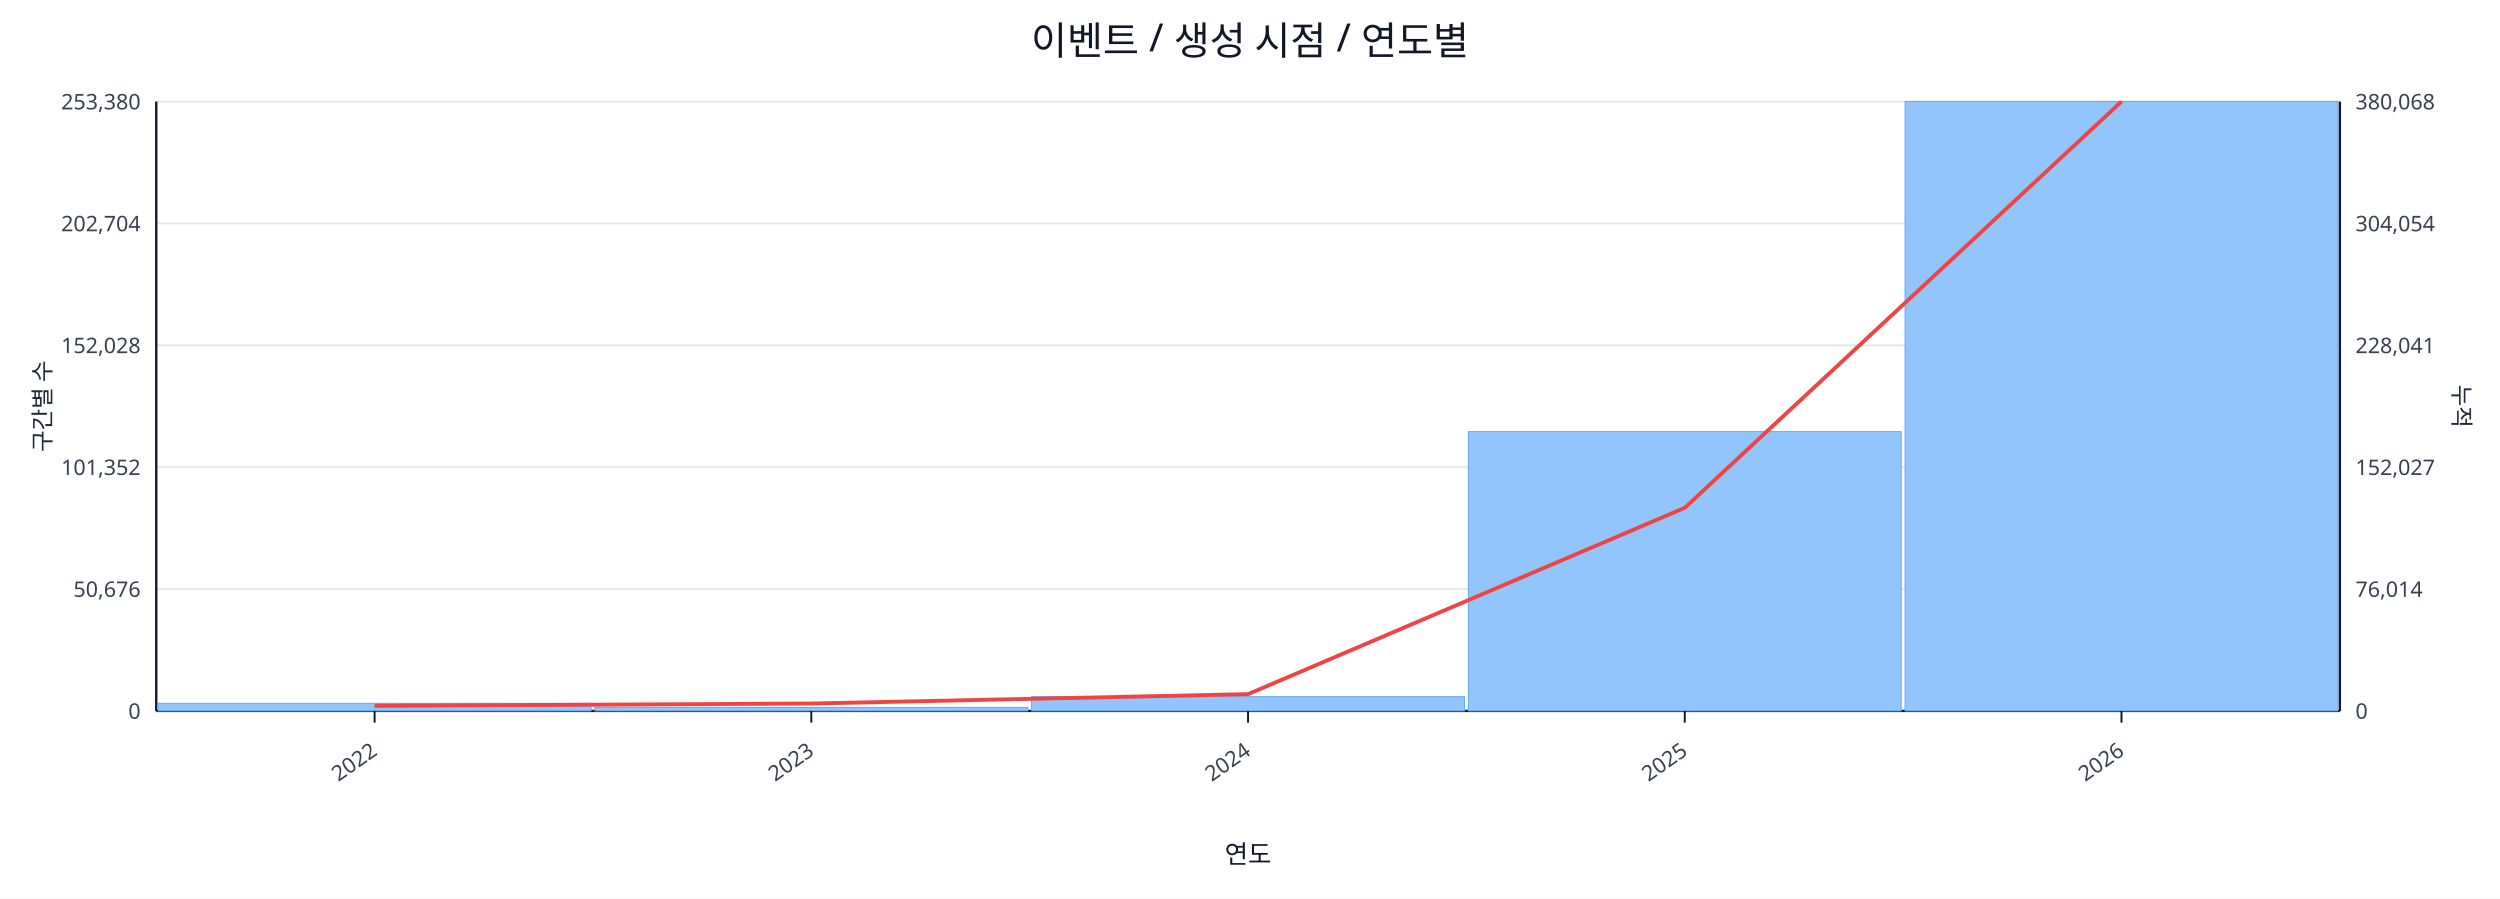
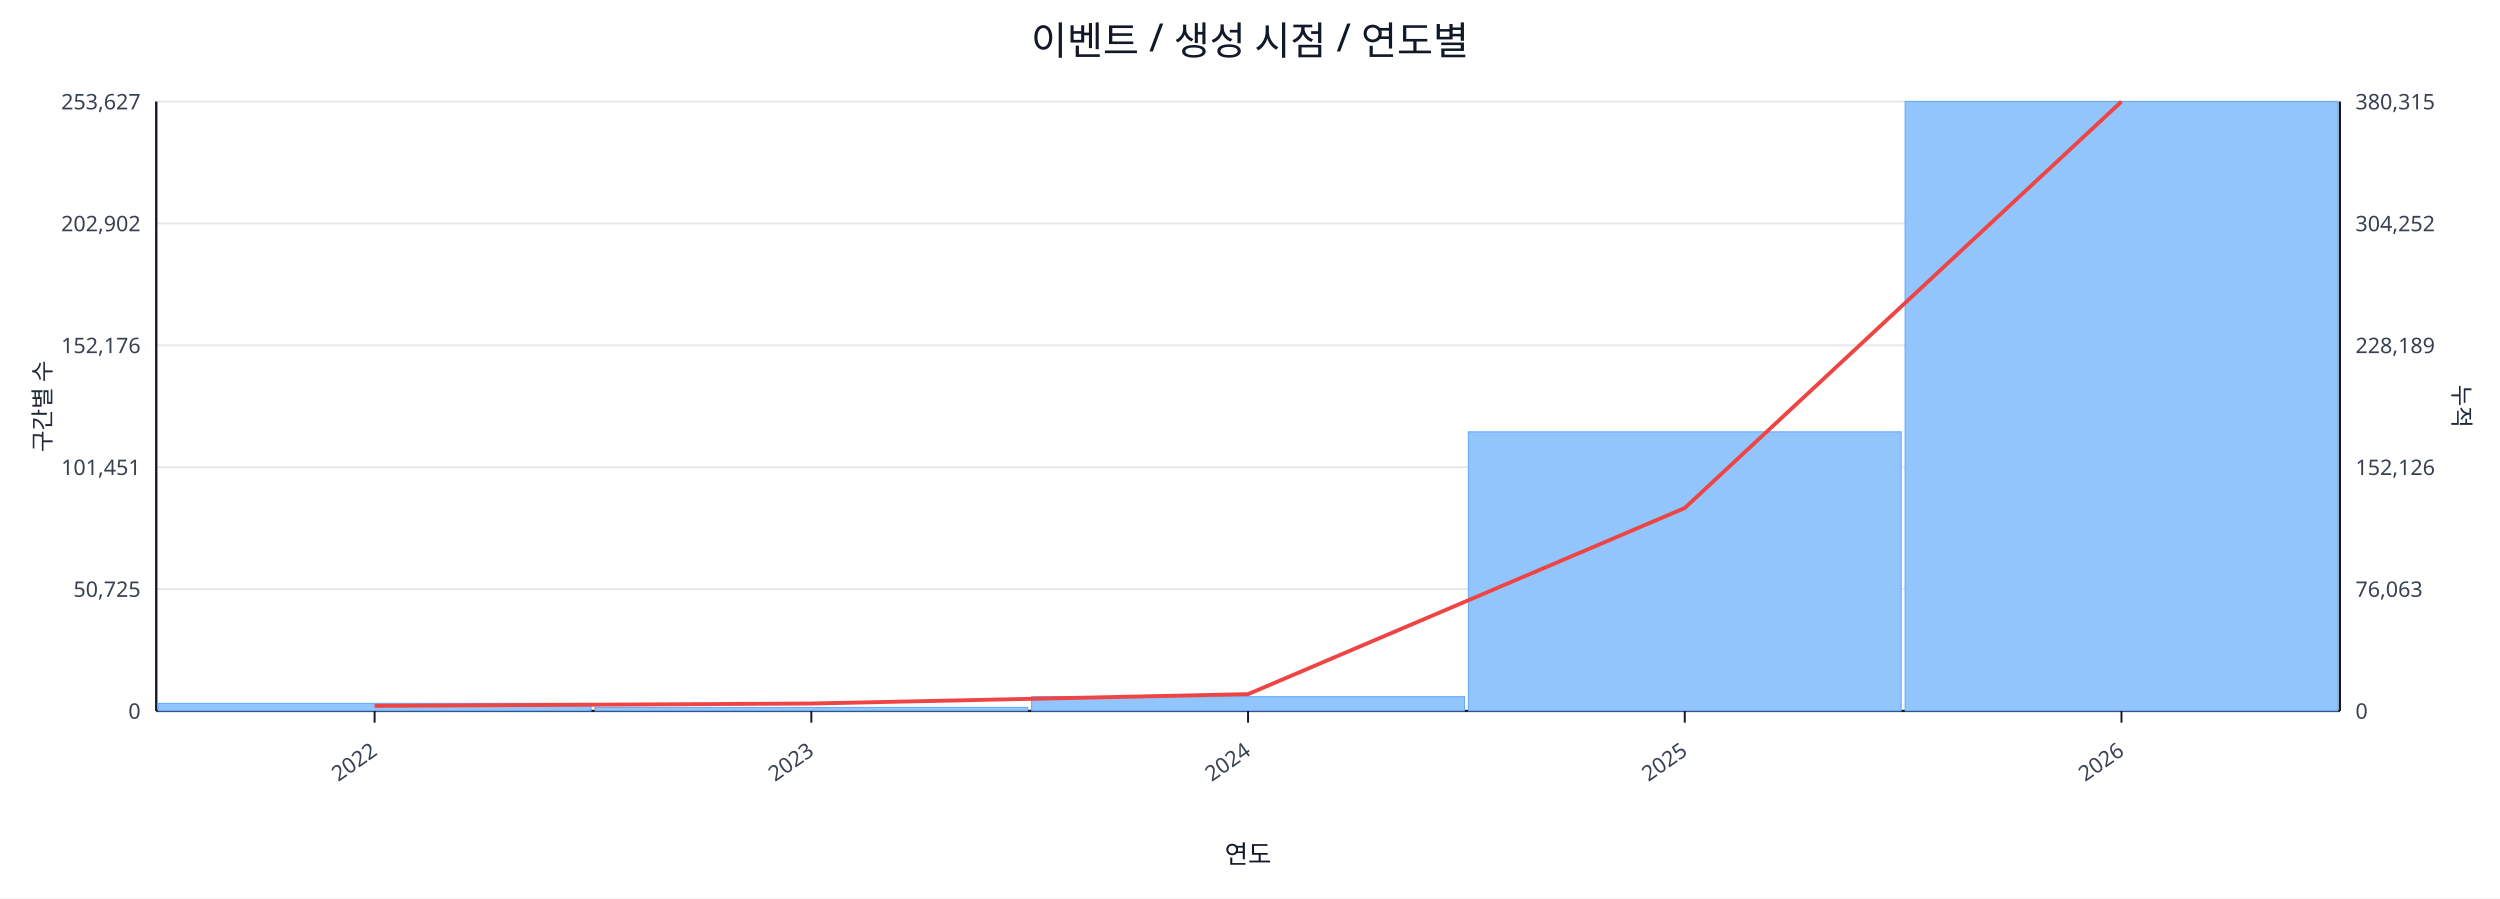
<svg xmlns="http://www.w3.org/2000/svg" width="1280" height="460" viewBox="0 0 1280 460">
  <rect x="0" y="0" width="100%" height="100%" fill="#ffffff" />
  <text x="640.0" y="28" font-size="20" text-anchor="middle" font-family="sans-serif" fill="#111827">이벤트 / 생성 시점 / 연도별</text>
  <line x1="80.0" y1="52.0" x2="1198.0" y2="52.0" stroke="#e5e7eb" stroke-width="1" />
-   <text x="72.0" y="56.0" font-size="11" text-anchor="end" font-family="sans-serif" fill="#374151">253,380</text>
-   <text x="1206.0" y="56.0" font-size="11" text-anchor="start" font-family="sans-serif" fill="#374151">380,068</text>
+   <text x="72.0" y="56.0" font-size="11" text-anchor="end" font-family="sans-serif" fill="#374151">253,627</text>
+   <text x="1206.0" y="56.0" font-size="11" text-anchor="start" font-family="sans-serif" fill="#374151">380,315</text>
  <line x1="80.0" y1="114.4" x2="1198.0" y2="114.4" stroke="#e5e7eb" stroke-width="1" />
-   <text x="72.0" y="118.4" font-size="11" text-anchor="end" font-family="sans-serif" fill="#374151">202,704</text>
-   <text x="1206.0" y="118.4" font-size="11" text-anchor="start" font-family="sans-serif" fill="#374151">304,054</text>
+   <text x="72.0" y="118.4" font-size="11" text-anchor="end" font-family="sans-serif" fill="#374151">202,902</text>
+   <text x="1206.0" y="118.4" font-size="11" text-anchor="start" font-family="sans-serif" fill="#374151">304,252</text>
  <line x1="80.0" y1="176.8" x2="1198.0" y2="176.8" stroke="#e5e7eb" stroke-width="1" />
-   <text x="72.0" y="180.8" font-size="11" text-anchor="end" font-family="sans-serif" fill="#374151">152,028</text>
-   <text x="1206.0" y="180.8" font-size="11" text-anchor="start" font-family="sans-serif" fill="#374151">228,041</text>
+   <text x="72.0" y="180.8" font-size="11" text-anchor="end" font-family="sans-serif" fill="#374151">152,176</text>
+   <text x="1206.0" y="180.8" font-size="11" text-anchor="start" font-family="sans-serif" fill="#374151">228,189</text>
  <line x1="80.0" y1="239.2" x2="1198.0" y2="239.2" stroke="#e5e7eb" stroke-width="1" />
-   <text x="72.0" y="243.2" font-size="11" text-anchor="end" font-family="sans-serif" fill="#374151">101,352</text>
-   <text x="1206.0" y="243.2" font-size="11" text-anchor="start" font-family="sans-serif" fill="#374151">152,027</text>
+   <text x="72.0" y="243.2" font-size="11" text-anchor="end" font-family="sans-serif" fill="#374151">101,451</text>
+   <text x="1206.0" y="243.2" font-size="11" text-anchor="start" font-family="sans-serif" fill="#374151">152,126</text>
  <line x1="80.0" y1="301.6" x2="1198.0" y2="301.6" stroke="#e5e7eb" stroke-width="1" />
-   <text x="72.0" y="305.6" font-size="11" text-anchor="end" font-family="sans-serif" fill="#374151">50,676</text>
-   <text x="1206.0" y="305.6" font-size="11" text-anchor="start" font-family="sans-serif" fill="#374151">76,014</text>
+   <text x="72.0" y="305.6" font-size="11" text-anchor="end" font-family="sans-serif" fill="#374151">50,725</text>
+   <text x="1206.0" y="305.6" font-size="11" text-anchor="start" font-family="sans-serif" fill="#374151">76,063</text>
  <line x1="80.0" y1="364.0" x2="1198.0" y2="364.0" stroke="#e5e7eb" stroke-width="1" />
  <text x="72.0" y="368.0" font-size="11" text-anchor="end" font-family="sans-serif" fill="#374151">0</text>
  <text x="1206.0" y="368.0" font-size="11" text-anchor="start" font-family="sans-serif" fill="#374151">0</text>
  <line x1="80.0" y1="364.0" x2="1198.0" y2="364.0" stroke="#111827" stroke-width="1.2" />
  <line x1="80.0" y1="52.0" x2="80.0" y2="364.0" stroke="#111827" stroke-width="1.2" />
  <line x1="1198.0" y1="52.0" x2="1198.0" y2="364.0" stroke="#111827" stroke-width="1.2" />
  <rect x="81.0" y="360.1" width="221.6" height="3.9" fill="#93c5fd" stroke="#60a5fa" stroke-width="0.5" />
  <rect x="304.6" y="362.2" width="221.6" height="1.8" fill="#93c5fd" stroke="#60a5fa" stroke-width="0.5" />
  <rect x="528.2" y="356.7" width="221.6" height="7.3" fill="#93c5fd" stroke="#60a5fa" stroke-width="0.5" />
-   <rect x="751.8" y="221.0" width="221.6" height="143.0" fill="#93c5fd" stroke="#60a5fa" stroke-width="0.5" />
+   <rect x="751.8" y="221.1" width="221.6" height="142.9" fill="#93c5fd" stroke="#60a5fa" stroke-width="0.5" />
  <rect x="975.4" y="52.0" width="221.6" height="312.0" fill="#93c5fd" stroke="#60a5fa" stroke-width="0.5" />
-   <polyline fill="none" stroke="#ef4444" stroke-width="2" points="191.8,361.4 415.4,360.2 639.0,355.4 862.6,260.0 1086.2,52.0" />
+   <polyline fill="none" stroke="#ef4444" stroke-width="2" points="191.8,361.4 415.4,360.2 639.0,355.4 862.6,260.1 1086.2,52.0" />
  <line x1="191.8" y1="364.0" x2="191.8" y2="370.0" stroke="#111827" stroke-width="1" />
  <text x="193.8" y="386.0" font-size="11" text-anchor="end" transform="rotate(-35 193.8 386.0)" font-family="sans-serif" fill="#374151">2022</text>
  <line x1="415.4" y1="364.0" x2="415.4" y2="370.0" stroke="#111827" stroke-width="1" />
  <text x="417.4" y="386.0" font-size="11" text-anchor="end" transform="rotate(-35 417.4 386.0)" font-family="sans-serif" fill="#374151">2023</text>
  <line x1="639.0" y1="364.0" x2="639.0" y2="370.0" stroke="#111827" stroke-width="1" />
  <text x="641.0" y="386.0" font-size="11" text-anchor="end" transform="rotate(-35 641.0 386.0)" font-family="sans-serif" fill="#374151">2024</text>
  <line x1="862.6" y1="364.0" x2="862.6" y2="370.0" stroke="#111827" stroke-width="1" />
  <text x="864.6" y="386.0" font-size="11" text-anchor="end" transform="rotate(-35 864.6 386.0)" font-family="sans-serif" fill="#374151">2025</text>
  <line x1="1086.2" y1="364.0" x2="1086.2" y2="370.0" stroke="#111827" stroke-width="1" />
  <text x="1088.2" y="386.0" font-size="11" text-anchor="end" transform="rotate(-35 1088.2 386.0)" font-family="sans-serif" fill="#374151">2026</text>
  <text x="26" y="208.0" font-size="12" transform="rotate(-90 26 208.0)" text-anchor="middle" font-family="sans-serif" fill="#1f2937">구간별 수</text>
  <text x="1256.0" y="208.0" font-size="12" transform="rotate(90 1256.0 208.0)" text-anchor="middle" font-family="sans-serif" fill="#1f2937">누적</text>
  <text x="639.0" y="442.0" font-size="13" text-anchor="middle" font-family="sans-serif" fill="#111827">연도</text>
</svg>
